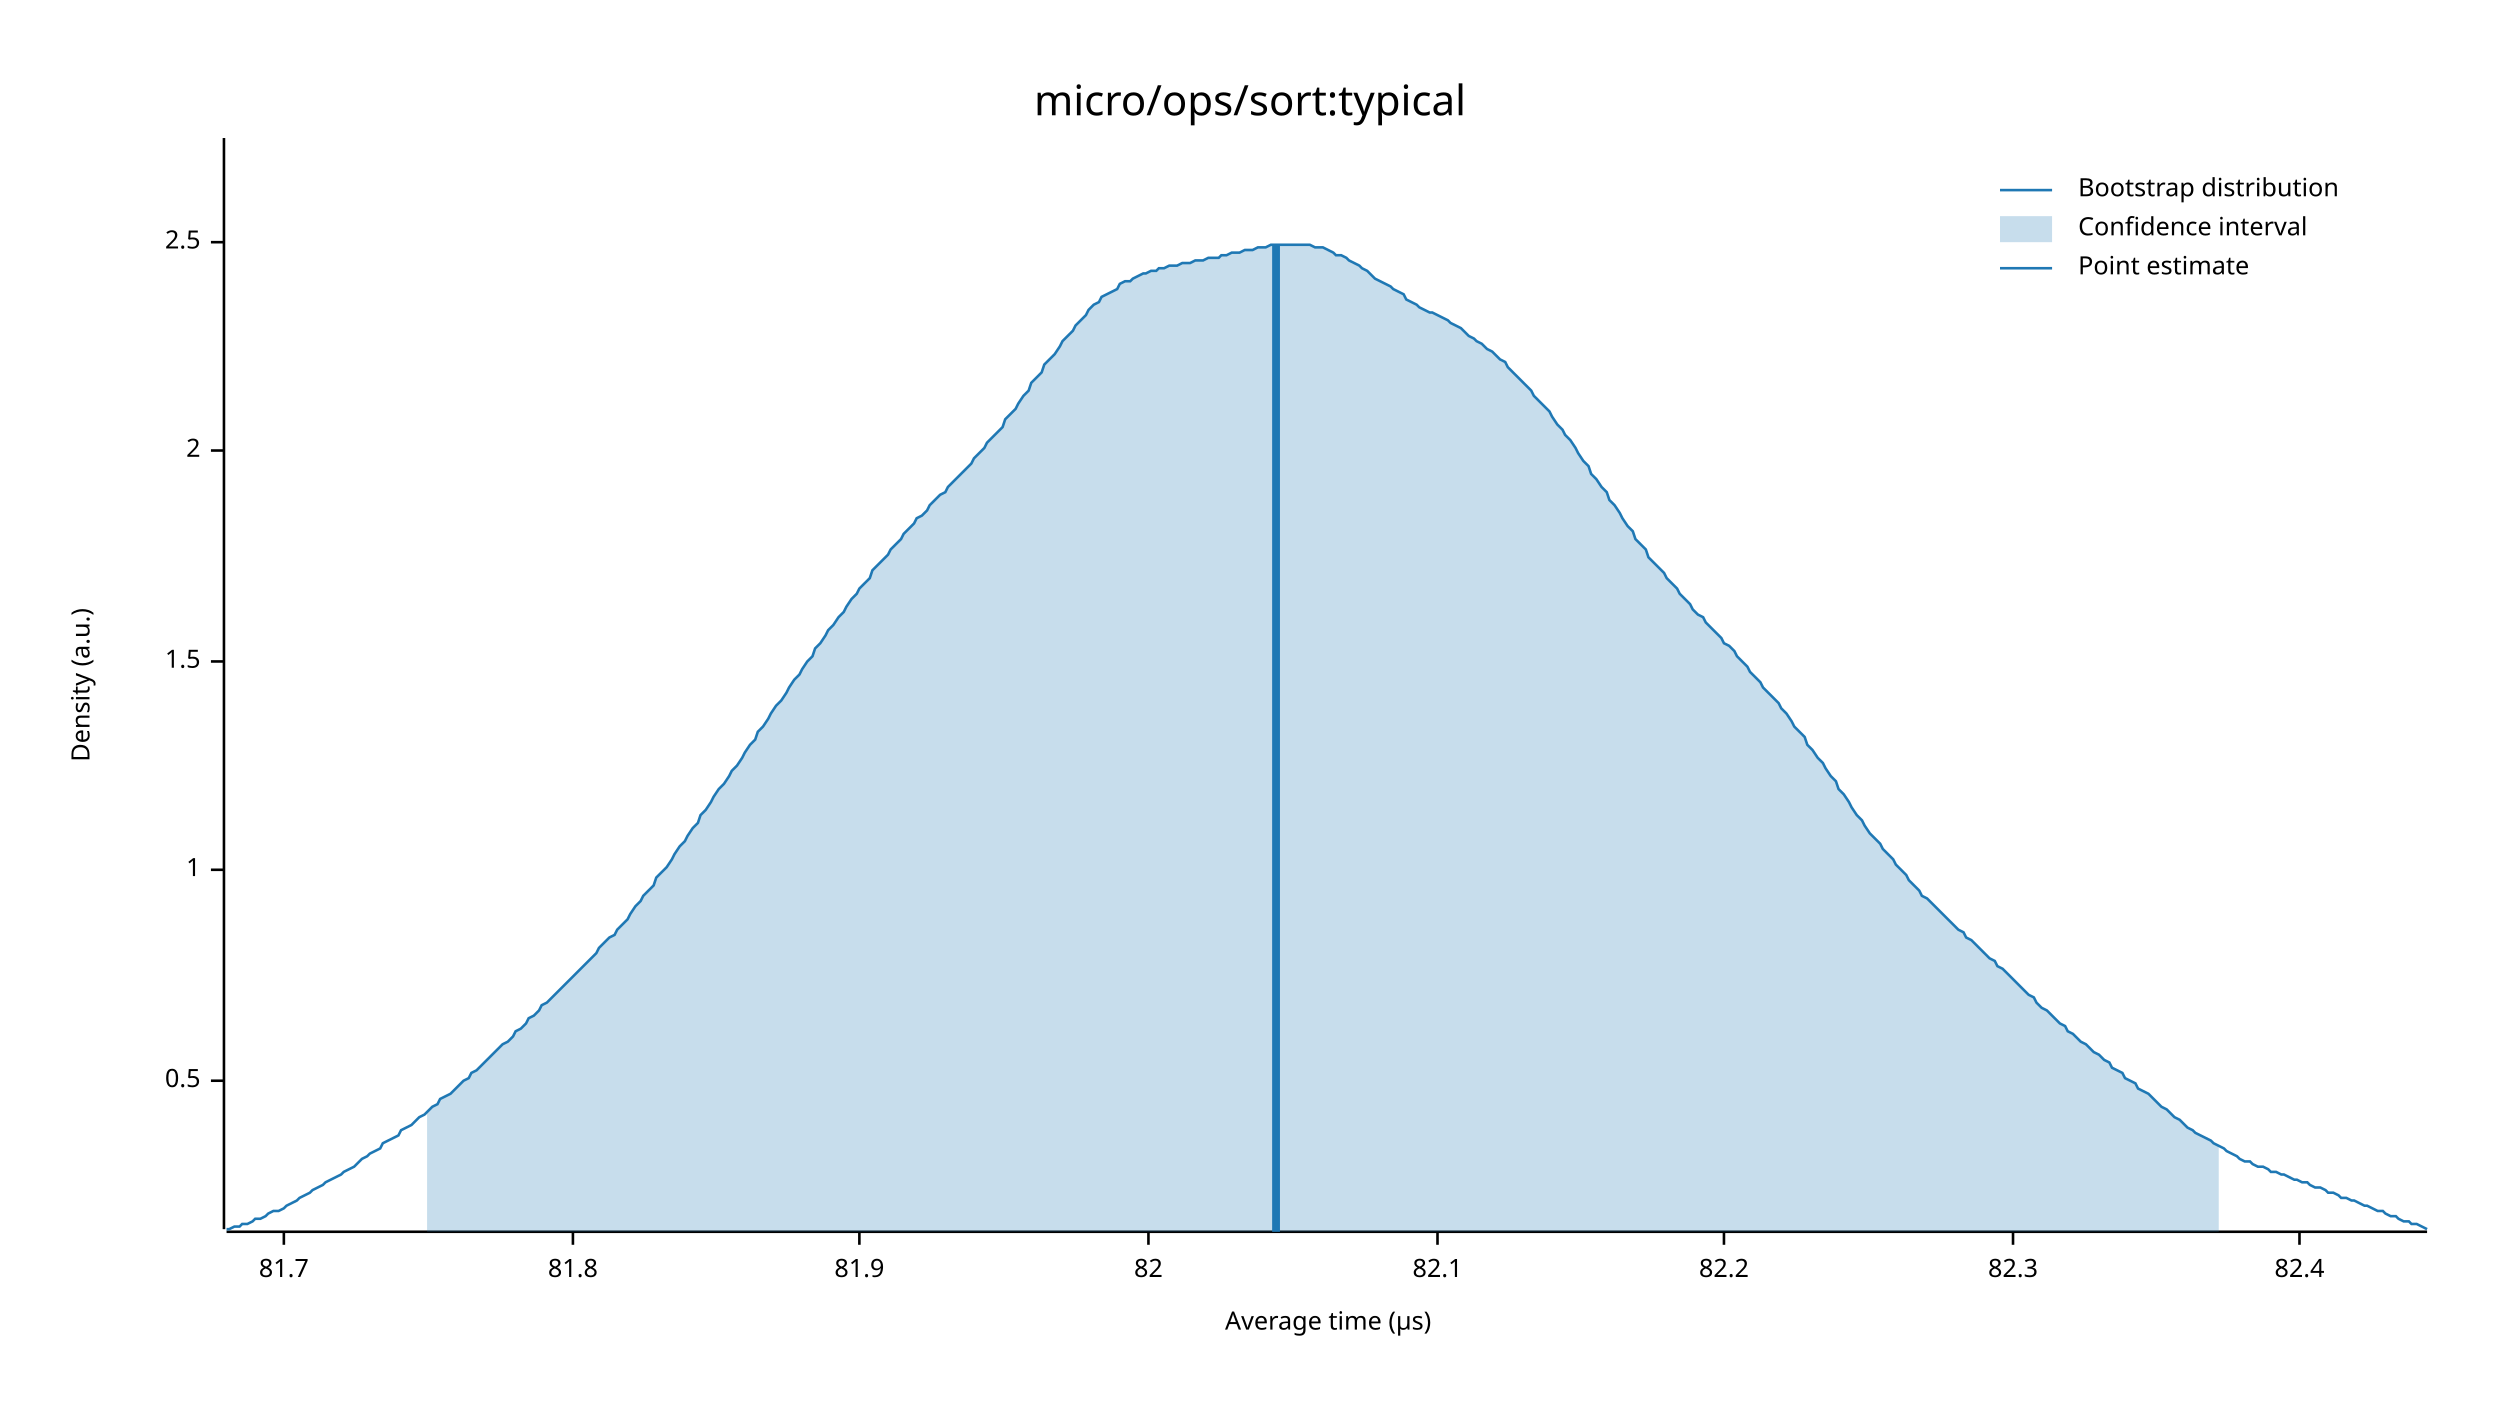
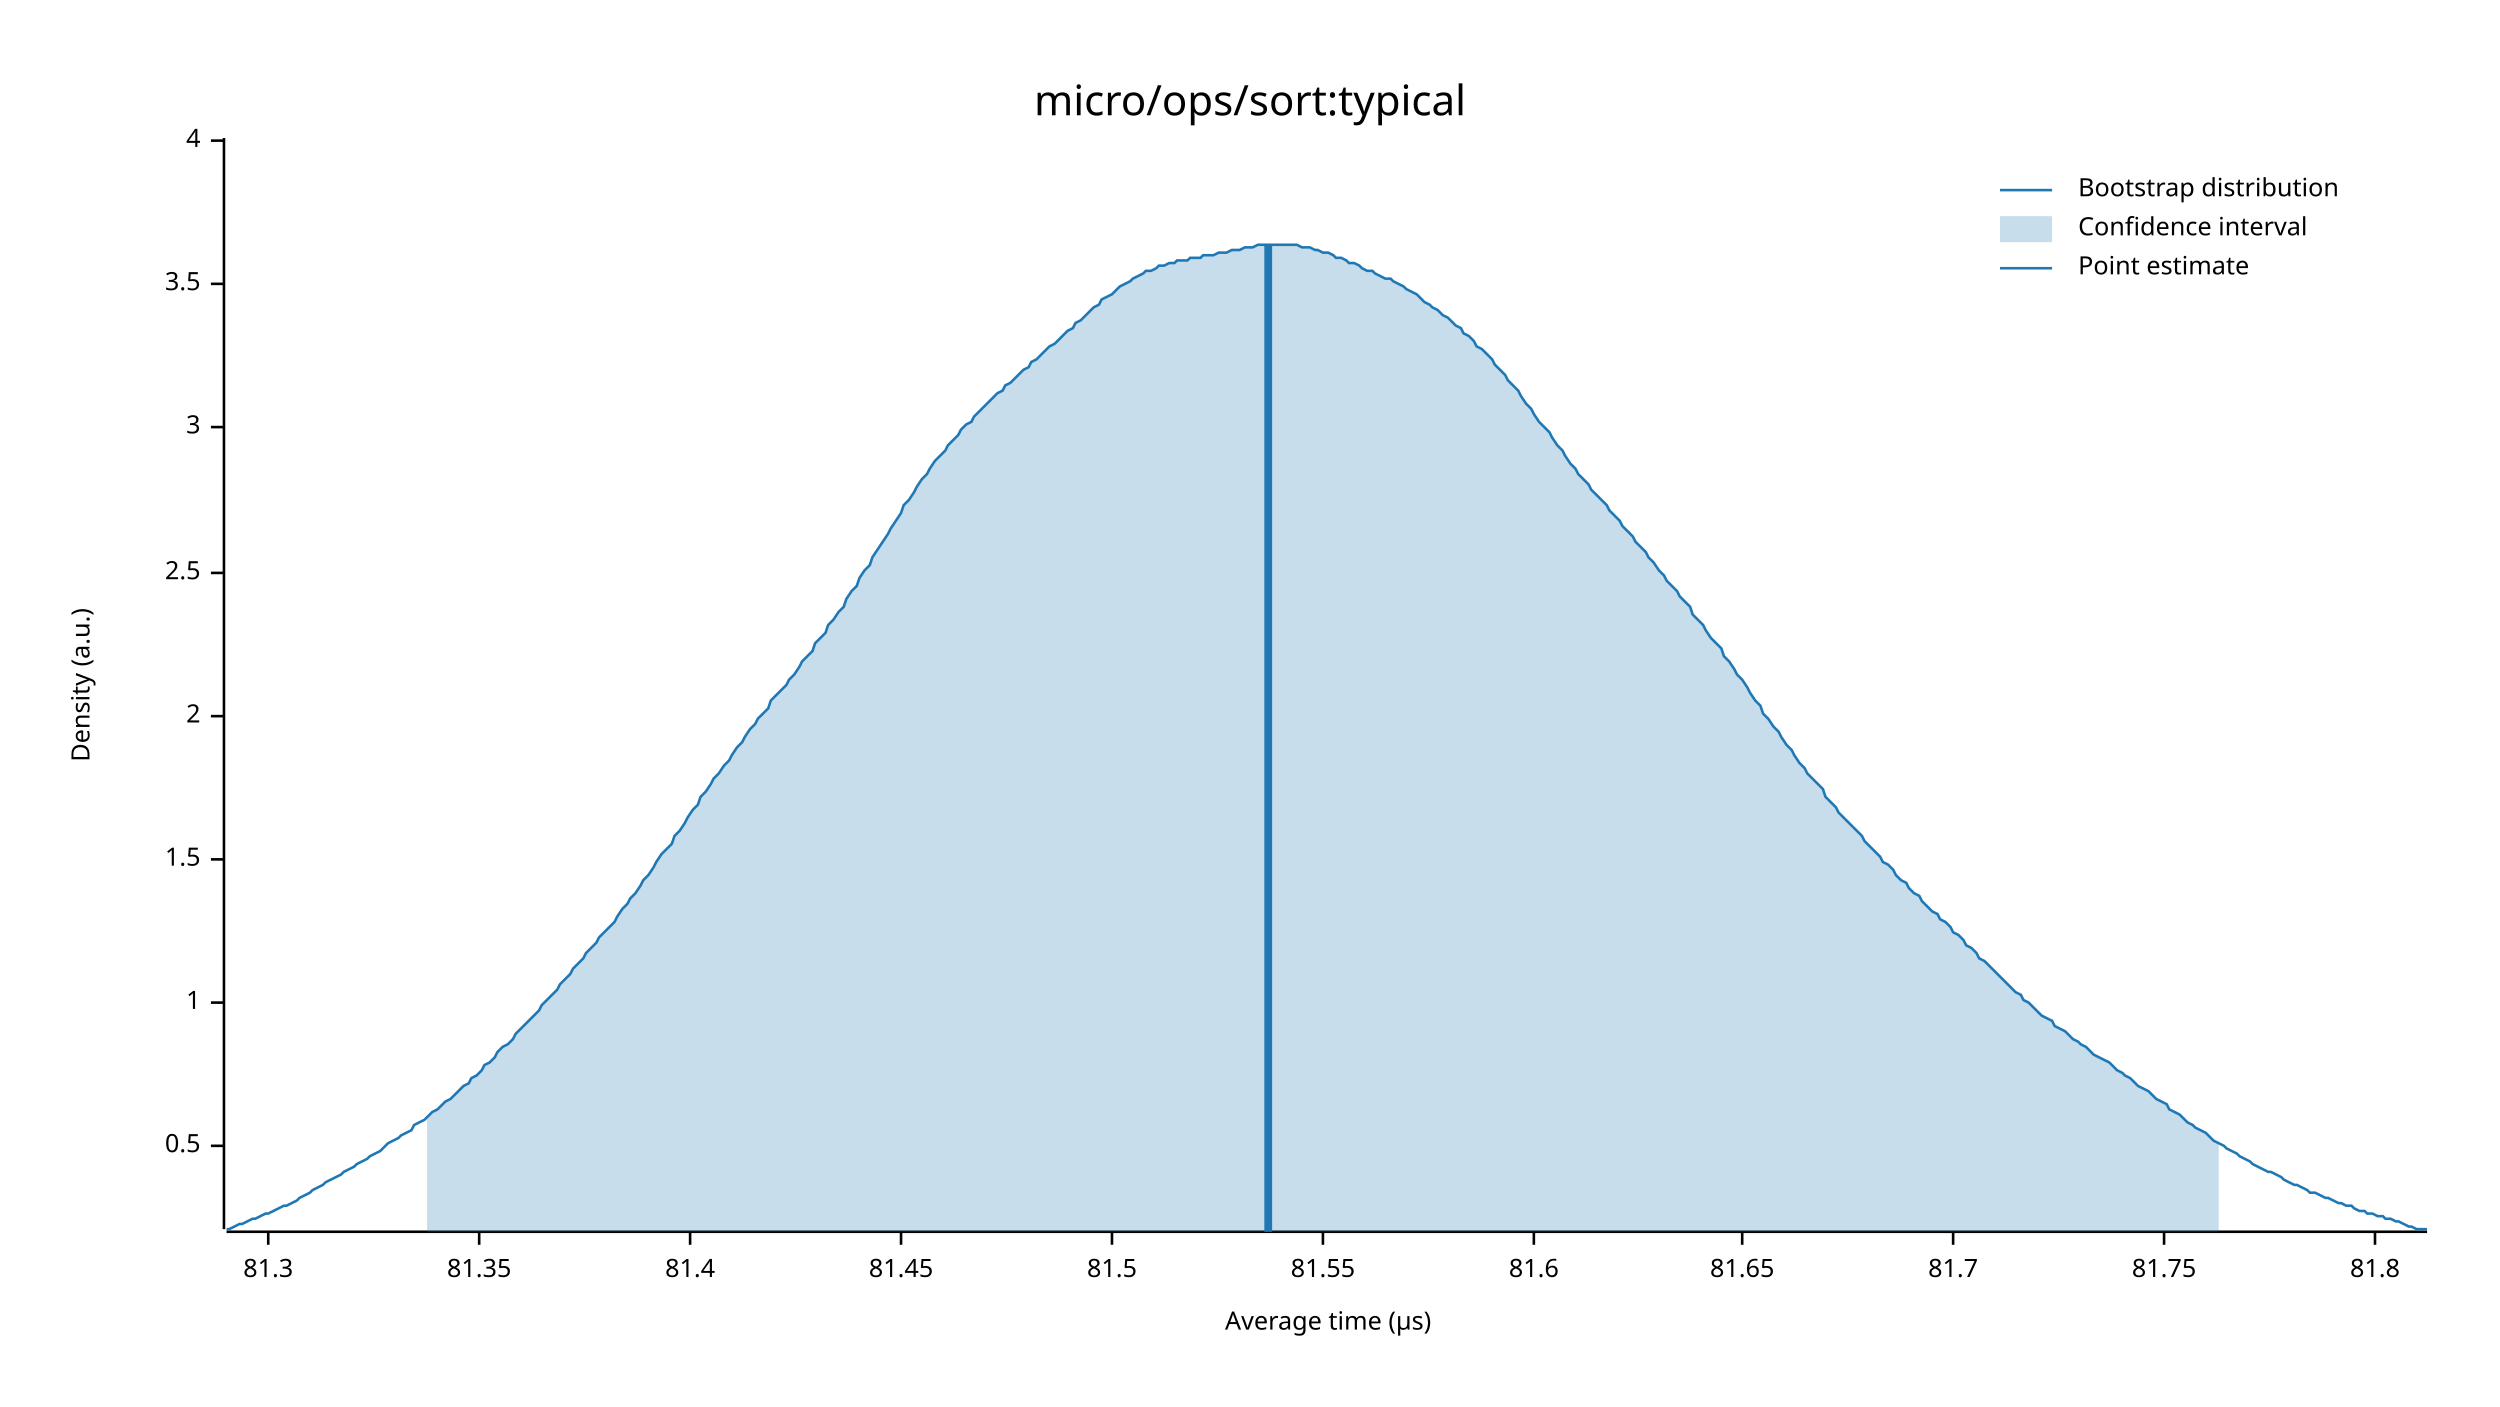
<svg xmlns="http://www.w3.org/2000/svg" width="960" height="540" viewBox="0 0 960 540">
  <text x="480" y="32" dy="0.76em" text-anchor="middle" font-family="sans-serif" font-size="16.129" opacity="1" fill="#000000">
micro/ops/sort:typical
</text>
  <text x="27" y="263" dy="0.76em" text-anchor="middle" font-family="sans-serif" font-size="9.677" opacity="1" fill="#000000" transform="rotate(270, 27, 263)">
Density (a.u.)
</text>
  <text x="510" y="513" dy="-0.5ex" text-anchor="middle" font-family="sans-serif" font-size="9.677" opacity="1" fill="#000000">
Average time (µs)
</text>
  <polyline fill="none" opacity="1" stroke="#000000" stroke-width="1" points="86,53 86,472 " />
-   <text x="77" y="415" dy="0.5ex" text-anchor="end" font-family="sans-serif" font-size="9.677" opacity="1" fill="#000000">
+   <text x="77" y="440" dy="0.5ex" text-anchor="end" font-family="sans-serif" font-size="9.677" opacity="1" fill="#000000">
0.5
</text>
-   <polyline fill="none" opacity="1" stroke="#000000" stroke-width="1" points="81,415 86,415 " />
-   <text x="77" y="334" dy="0.5ex" text-anchor="end" font-family="sans-serif" font-size="9.677" opacity="1" fill="#000000">
+   <polyline fill="none" opacity="1" stroke="#000000" stroke-width="1" points="81,440 86,440 " />
+   <text x="77" y="385" dy="0.5ex" text-anchor="end" font-family="sans-serif" font-size="9.677" opacity="1" fill="#000000">
1
</text>
-   <polyline fill="none" opacity="1" stroke="#000000" stroke-width="1" points="81,334 86,334 " />
-   <text x="77" y="254" dy="0.5ex" text-anchor="end" font-family="sans-serif" font-size="9.677" opacity="1" fill="#000000">
+   <polyline fill="none" opacity="1" stroke="#000000" stroke-width="1" points="81,385 86,385 " />
+   <text x="77" y="330" dy="0.5ex" text-anchor="end" font-family="sans-serif" font-size="9.677" opacity="1" fill="#000000">
1.5
</text>
-   <polyline fill="none" opacity="1" stroke="#000000" stroke-width="1" points="81,254 86,254 " />
-   <text x="77" y="173" dy="0.5ex" text-anchor="end" font-family="sans-serif" font-size="9.677" opacity="1" fill="#000000">
+   <polyline fill="none" opacity="1" stroke="#000000" stroke-width="1" points="81,330 86,330 " />
+   <text x="77" y="275" dy="0.5ex" text-anchor="end" font-family="sans-serif" font-size="9.677" opacity="1" fill="#000000">
2
</text>
-   <polyline fill="none" opacity="1" stroke="#000000" stroke-width="1" points="81,173 86,173 " />
-   <text x="77" y="93" dy="0.5ex" text-anchor="end" font-family="sans-serif" font-size="9.677" opacity="1" fill="#000000">
+   <polyline fill="none" opacity="1" stroke="#000000" stroke-width="1" points="81,275 86,275 " />
+   <text x="77" y="220" dy="0.5ex" text-anchor="end" font-family="sans-serif" font-size="9.677" opacity="1" fill="#000000">
2.5
</text>
-   <polyline fill="none" opacity="1" stroke="#000000" stroke-width="1" points="81,93 86,93 " />
+   <polyline fill="none" opacity="1" stroke="#000000" stroke-width="1" points="81,220 86,220 " />
+   <text x="77" y="164" dy="0.5ex" text-anchor="end" font-family="sans-serif" font-size="9.677" opacity="1" fill="#000000">
+ 3
+ </text>
+   <polyline fill="none" opacity="1" stroke="#000000" stroke-width="1" points="81,164 86,164 " />
+   <text x="77" y="109" dy="0.5ex" text-anchor="end" font-family="sans-serif" font-size="9.677" opacity="1" fill="#000000">
+ 3.5
+ </text>
+   <polyline fill="none" opacity="1" stroke="#000000" stroke-width="1" points="81,109 86,109 " />
+   <text x="77" y="54" dy="0.5ex" text-anchor="end" font-family="sans-serif" font-size="9.677" opacity="1" fill="#000000">
+ 4
+ </text>
+   <polyline fill="none" opacity="1" stroke="#000000" stroke-width="1" points="81,54 86,54 " />
  <polyline fill="none" opacity="1" stroke="#000000" stroke-width="1" points="87,473 932,473 " />
-   <text x="109" y="483" dy="0.76em" text-anchor="middle" font-family="sans-serif" font-size="9.677" opacity="1" fill="#000000">
+   <text x="103" y="483" dy="0.76em" text-anchor="middle" font-family="sans-serif" font-size="9.677" opacity="1" fill="#000000">
+ 81.3
+ </text>
+   <polyline fill="none" opacity="1" stroke="#000000" stroke-width="1" points="103,473 103,478 " />
+   <text x="184" y="483" dy="0.76em" text-anchor="middle" font-family="sans-serif" font-size="9.677" opacity="1" fill="#000000">
+ 81.35
+ </text>
+   <polyline fill="none" opacity="1" stroke="#000000" stroke-width="1" points="184,473 184,478 " />
+   <text x="265" y="483" dy="0.76em" text-anchor="middle" font-family="sans-serif" font-size="9.677" opacity="1" fill="#000000">
+ 81.4
+ </text>
+   <polyline fill="none" opacity="1" stroke="#000000" stroke-width="1" points="265,473 265,478 " />
+   <text x="346" y="483" dy="0.76em" text-anchor="middle" font-family="sans-serif" font-size="9.677" opacity="1" fill="#000000">
+ 81.45
+ </text>
+   <polyline fill="none" opacity="1" stroke="#000000" stroke-width="1" points="346,473 346,478 " />
+   <text x="427" y="483" dy="0.76em" text-anchor="middle" font-family="sans-serif" font-size="9.677" opacity="1" fill="#000000">
+ 81.5
+ </text>
+   <polyline fill="none" opacity="1" stroke="#000000" stroke-width="1" points="427,473 427,478 " />
+   <text x="508" y="483" dy="0.76em" text-anchor="middle" font-family="sans-serif" font-size="9.677" opacity="1" fill="#000000">
+ 81.55
+ </text>
+   <polyline fill="none" opacity="1" stroke="#000000" stroke-width="1" points="508,473 508,478 " />
+   <text x="589" y="483" dy="0.76em" text-anchor="middle" font-family="sans-serif" font-size="9.677" opacity="1" fill="#000000">
+ 81.6
+ </text>
+   <polyline fill="none" opacity="1" stroke="#000000" stroke-width="1" points="589,473 589,478 " />
+   <text x="669" y="483" dy="0.76em" text-anchor="middle" font-family="sans-serif" font-size="9.677" opacity="1" fill="#000000">
+ 81.65
+ </text>
+   <polyline fill="none" opacity="1" stroke="#000000" stroke-width="1" points="669,473 669,478 " />
+   <text x="750" y="483" dy="0.76em" text-anchor="middle" font-family="sans-serif" font-size="9.677" opacity="1" fill="#000000">
81.7
</text>
-   <polyline fill="none" opacity="1" stroke="#000000" stroke-width="1" points="109,473 109,478 " />
-   <text x="220" y="483" dy="0.76em" text-anchor="middle" font-family="sans-serif" font-size="9.677" opacity="1" fill="#000000">
+   <polyline fill="none" opacity="1" stroke="#000000" stroke-width="1" points="750,473 750,478 " />
+   <text x="831" y="483" dy="0.76em" text-anchor="middle" font-family="sans-serif" font-size="9.677" opacity="1" fill="#000000">
+ 81.75
+ </text>
+   <polyline fill="none" opacity="1" stroke="#000000" stroke-width="1" points="831,473 831,478 " />
+   <text x="912" y="483" dy="0.76em" text-anchor="middle" font-family="sans-serif" font-size="9.677" opacity="1" fill="#000000">
81.8
</text>
-   <polyline fill="none" opacity="1" stroke="#000000" stroke-width="1" points="220,473 220,478 " />
-   <text x="330" y="483" dy="0.76em" text-anchor="middle" font-family="sans-serif" font-size="9.677" opacity="1" fill="#000000">
- 81.9
- </text>
-   <polyline fill="none" opacity="1" stroke="#000000" stroke-width="1" points="330,473 330,478 " />
-   <text x="441" y="483" dy="0.76em" text-anchor="middle" font-family="sans-serif" font-size="9.677" opacity="1" fill="#000000">
- 82
- </text>
-   <polyline fill="none" opacity="1" stroke="#000000" stroke-width="1" points="441,473 441,478 " />
-   <text x="552" y="483" dy="0.76em" text-anchor="middle" font-family="sans-serif" font-size="9.677" opacity="1" fill="#000000">
- 82.1
- </text>
-   <polyline fill="none" opacity="1" stroke="#000000" stroke-width="1" points="552,473 552,478 " />
-   <text x="662" y="483" dy="0.76em" text-anchor="middle" font-family="sans-serif" font-size="9.677" opacity="1" fill="#000000">
- 82.2
- </text>
-   <polyline fill="none" opacity="1" stroke="#000000" stroke-width="1" points="662,473 662,478 " />
-   <text x="773" y="483" dy="0.76em" text-anchor="middle" font-family="sans-serif" font-size="9.677" opacity="1" fill="#000000">
- 82.3
- </text>
-   <polyline fill="none" opacity="1" stroke="#000000" stroke-width="1" points="773,473 773,478 " />
-   <text x="883" y="483" dy="0.76em" text-anchor="middle" font-family="sans-serif" font-size="9.677" opacity="1" fill="#000000">
- 82.4
- </text>
-   <polyline fill="none" opacity="1" stroke="#000000" stroke-width="1" points="883,473 883,478 " />
-   <polyline fill="none" opacity="1" stroke="#1F78B4" stroke-width="1" points="87,472 88,472 90,471 92,471 93,470 95,470 97,469 98,468 100,468 102,467 103,466 105,465 107,465 109,464 110,463 112,462 114,461 115,460 117,459 119,458 120,457 122,456 124,455 125,454 127,453 129,452 131,451 132,450 134,449 136,448 137,447 139,445 141,444 142,443 144,442 146,441 147,439 149,438 151,437 153,436 154,434 156,433 158,432 159,431 161,429 163,428 164,427 166,425 168,424 169,422 171,421 173,420 175,418 176,417 178,415 180,414 181,412 183,411 185,409 186,408 188,406 190,404 191,403 193,401 195,400 197,398 198,396 200,395 202,393 203,391 205,390 207,388 208,386 210,385 212,383 214,381 215,380 217,378 219,376 220,375 222,373 224,371 225,370 227,368 229,366 230,364 232,362 234,360 236,359 237,357 239,355 241,353 242,351 244,348 246,346 247,344 249,342 251,340 252,337 254,335 256,333 258,330 259,328 261,325 263,323 264,321 266,318 268,316 269,313 271,311 273,308 274,306 276,303 278,301 280,298 281,296 283,294 285,291 286,289 288,286 290,284 291,281 293,279 295,276 296,274 298,271 300,269 302,266 303,264 305,261 307,259 308,257 310,254 312,252 313,249 315,247 317,244 318,242 320,240 322,237 324,235 325,233 327,230 329,228 330,226 332,224 334,222 335,219 337,217 339,215 341,213 342,211 344,209 346,207 347,205 349,203 351,201 352,199 354,198 356,196 357,194 359,192 361,190 363,189 364,187 366,185 368,183 369,182 371,180 373,178 374,176 376,174 378,172 379,170 381,168 383,166 385,164 386,161 388,159 390,157 391,155 393,152 395,150 396,147 398,145 400,143 401,140 403,138 405,136 407,133 408,131 410,129 412,127 413,125 415,123 417,121 418,119 420,117 422,116 423,114 425,113 427,112 429,111 430,109 432,108 434,108 435,107 437,106 439,105 440,105 442,104 444,104 445,103 447,103 449,102 451,102 452,102 454,101 456,101 457,101 459,100 461,100 462,100 464,99 466,99 468,99 469,98 471,98 473,97 474,97 476,97 478,96 479,96 481,96 483,95 484,95 486,95 488,94 490,94 491,94 493,94 495,94 496,94 498,94 500,94 501,94 503,94 505,95 506,95 508,95 510,96 512,97 513,98 515,98 517,99 518,100 520,101 522,102 523,103 525,104 527,106 528,107 530,108 532,109 534,110 535,111 537,112 539,113 540,115 542,116 544,117 545,118 547,119 549,120 550,120 552,121 554,122 556,123 557,124 559,125 561,126 562,127 564,129 566,130 567,131 569,132 571,134 573,135 574,136 576,138 578,139 579,141 581,143 583,145 584,146 586,148 588,150 589,152 591,154 593,156 595,158 596,160 598,163 600,165 601,167 603,169 605,172 606,174 608,177 610,179 611,182 613,184 615,187 617,189 618,192 620,194 622,197 623,199 625,202 627,204 628,207 630,209 632,211 633,214 635,216 637,218 639,220 640,222 642,224 644,226 645,228 647,230 649,232 650,234 652,236 654,237 655,239 657,241 659,243 661,245 662,247 664,248 666,250 667,252 669,254 671,256 672,258 674,260 676,262 677,264 679,266 681,268 683,270 684,272 686,274 688,277 689,279 691,281 693,283 694,286 696,288 698,291 700,293 701,295 703,298 705,300 706,303 708,305 710,308 711,310 713,313 715,315 716,317 718,320 720,322 722,324 723,326 725,328 727,330 728,332 730,334 732,336 733,338 735,340 737,342 738,344 740,345 742,347 744,349 745,350 747,352 749,354 750,355 752,357 754,358 755,360 757,361 759,363 760,364 762,366 764,368 766,369 767,371 769,372 771,374 772,375 774,377 776,379 777,380 779,382 781,383 782,385 784,387 786,388 788,390 789,391 791,393 793,394 794,396 796,397 798,399 799,400 801,401 803,403 804,404 806,405 808,407 810,408 811,410 813,411 815,412 816,414 818,415 820,416 821,418 823,419 825,420 827,422 828,423 830,425 832,426 833,427 835,429 837,430 838,431 840,433 842,434 843,435 845,436 847,437 849,438 850,439 852,440 854,441 855,442 857,443 859,444 860,445 862,446 864,446 865,447 867,448 869,448 871,449 872,450 874,450 876,451 877,451 879,452 881,453 882,453 884,454 886,454 887,455 889,456 891,456 893,457 894,458 896,458 898,459 899,460 901,460 903,461 904,461 906,462 908,463 909,463 911,464 913,465 915,465 916,466 918,467 920,467 921,468 923,469 925,469 926,470 928,470 930,471 932,472 " />
-   <polygon opacity="0.25" fill="#1F78B4" points="164,427 166,425 168,424 169,422 171,421 173,420 175,418 176,417 178,415 180,414 181,412 183,411 185,409 186,408 188,406 190,404 191,403 193,401 195,400 197,398 198,396 200,395 202,393 203,391 205,390 207,388 208,386 210,385 212,383 214,381 215,380 217,378 219,376 220,375 222,373 224,371 225,370 227,368 229,366 230,364 232,362 234,360 236,359 237,357 239,355 241,353 242,351 244,348 246,346 247,344 249,342 251,340 252,337 254,335 256,333 258,330 259,328 261,325 263,323 264,321 266,318 268,316 269,313 271,311 273,308 274,306 276,303 278,301 280,298 281,296 283,294 285,291 286,289 288,286 290,284 291,281 293,279 295,276 296,274 298,271 300,269 302,266 303,264 305,261 307,259 308,257 310,254 312,252 313,249 315,247 317,244 318,242 320,240 322,237 324,235 325,233 327,230 329,228 330,226 332,224 334,222 335,219 337,217 339,215 341,213 342,211 344,209 346,207 347,205 349,203 351,201 352,199 354,198 356,196 357,194 359,192 361,190 363,189 364,187 366,185 368,183 369,182 371,180 373,178 374,176 376,174 378,172 379,170 381,168 383,166 385,164 386,161 388,159 390,157 391,155 393,152 395,150 396,147 398,145 400,143 401,140 403,138 405,136 407,133 408,131 410,129 412,127 413,125 415,123 417,121 418,119 420,117 422,116 423,114 425,113 427,112 429,111 430,109 432,108 434,108 435,107 437,106 439,105 440,105 442,104 444,104 445,103 447,103 449,102 451,102 452,102 454,101 456,101 457,101 459,100 461,100 462,100 464,99 466,99 468,99 469,98 471,98 473,97 474,97 476,97 478,96 479,96 481,96 483,95 484,95 486,95 488,94 490,94 491,94 493,94 495,94 496,94 498,94 500,94 501,94 503,94 505,95 506,95 508,95 510,96 512,97 513,98 515,98 517,99 518,100 520,101 522,102 523,103 525,104 527,106 528,107 530,108 532,109 534,110 535,111 537,112 539,113 540,115 542,116 544,117 545,118 547,119 549,120 550,120 552,121 554,122 556,123 557,124 559,125 561,126 562,127 564,129 566,130 567,131 569,132 571,134 573,135 574,136 576,138 578,139 579,141 581,143 583,145 584,146 586,148 588,150 589,152 591,154 593,156 595,158 596,160 598,163 600,165 601,167 603,169 605,172 606,174 608,177 610,179 611,182 613,184 615,187 617,189 618,192 620,194 622,197 623,199 625,202 627,204 628,207 630,209 632,211 633,214 635,216 637,218 639,220 640,222 642,224 644,226 645,228 647,230 649,232 650,234 652,236 654,237 655,239 657,241 659,243 661,245 662,247 664,248 666,250 667,252 669,254 671,256 672,258 674,260 676,262 677,264 679,266 681,268 683,270 684,272 686,274 688,277 689,279 691,281 693,283 694,286 696,288 698,291 700,293 701,295 703,298 705,300 706,303 708,305 710,308 711,310 713,313 715,315 716,317 718,320 720,322 722,324 723,326 725,328 727,330 728,332 730,334 732,336 733,338 735,340 737,342 738,344 740,345 742,347 744,349 745,350 747,352 749,354 750,355 752,357 754,358 755,360 757,361 759,363 760,364 762,366 764,368 766,369 767,371 769,372 771,374 772,375 774,377 776,379 777,380 779,382 781,383 782,385 784,387 786,388 788,390 789,391 791,393 793,394 794,396 796,397 798,399 799,400 801,401 803,403 804,404 806,405 808,407 810,408 811,410 813,411 815,412 816,414 818,415 820,416 821,418 823,419 825,420 827,422 828,423 830,425 832,426 833,427 835,429 837,430 838,431 840,433 842,434 843,435 845,436 847,437 849,438 850,439 852,440 852,473 164,473 " />
-   <polyline fill="none" opacity="1" stroke="#1F78B4" stroke-width="3" points="490,473 490,94 " />
+   <polyline fill="none" opacity="1" stroke="#000000" stroke-width="1" points="912,473 912,478 " />
+   <polyline fill="none" opacity="1" stroke="#1F78B4" stroke-width="1" points="87,472 88,472 90,471 92,470 93,470 95,469 97,468 98,468 100,467 102,466 103,466 105,465 107,464 109,463 110,463 112,462 114,461 115,460 117,459 119,458 120,457 122,456 124,455 125,454 127,453 129,452 131,451 132,450 134,449 136,448 137,447 139,446 141,445 142,444 144,443 146,442 147,441 149,439 151,438 153,437 154,436 156,435 158,434 159,432 161,431 163,430 164,429 166,427 168,426 169,425 171,423 173,422 175,420 176,419 178,417 180,416 181,414 183,413 185,411 186,409 188,408 190,406 191,404 193,402 195,401 197,399 198,397 200,395 202,393 203,392 205,390 207,388 208,386 210,384 212,382 214,380 215,378 217,376 219,374 220,372 222,370 224,368 225,366 227,364 229,362 230,360 232,358 234,356 236,354 237,352 239,349 241,347 242,345 244,343 246,340 247,338 249,336 251,333 252,331 254,328 256,326 258,324 259,321 261,319 263,316 264,314 266,311 268,309 269,306 271,304 273,301 274,299 276,297 278,294 280,292 281,290 283,287 285,285 286,283 288,280 290,278 291,276 293,274 295,272 296,269 298,267 300,265 302,263 303,261 305,259 307,256 308,254 310,252 312,250 313,247 315,245 317,243 318,240 320,238 322,235 324,233 325,230 327,227 329,225 330,222 332,219 334,217 335,214 337,211 339,208 341,205 342,203 344,200 346,197 347,194 349,192 351,189 352,187 354,184 356,182 357,180 359,177 361,175 363,173 364,171 366,169 368,167 369,165 371,163 373,162 374,160 376,158 378,156 379,155 381,153 383,151 385,150 386,148 388,147 390,145 391,144 393,142 395,141 396,139 398,138 400,136 401,135 403,133 405,132 407,130 408,129 410,127 412,126 413,124 415,123 417,121 418,120 420,118 422,117 423,115 425,114 427,113 429,111 430,110 432,109 434,108 435,107 437,106 439,105 440,104 442,104 444,103 445,102 447,102 449,101 451,101 452,100 454,100 456,100 457,99 459,99 461,99 462,98 464,98 466,98 468,97 469,97 471,97 473,96 474,96 476,96 478,95 479,95 481,95 483,94 484,94 486,94 488,94 490,94 491,94 493,94 495,94 496,94 498,94 500,95 501,95 503,95 505,96 506,96 508,97 510,97 512,98 513,99 515,99 517,100 518,101 520,101 522,102 523,103 525,104 527,104 528,105 530,106 532,107 534,107 535,108 537,109 539,110 540,111 542,112 544,113 545,114 547,116 549,117 550,118 552,119 554,121 556,122 557,123 559,125 561,126 562,128 564,129 566,131 567,133 569,134 571,136 573,138 574,140 576,142 578,144 579,146 581,148 583,150 584,152 586,155 588,157 589,159 591,162 593,164 595,166 596,168 598,171 600,173 601,175 603,178 605,180 606,182 608,184 610,186 611,188 613,190 615,192 617,194 618,196 620,198 622,200 623,202 625,204 627,206 628,208 630,210 632,212 633,214 635,216 637,219 639,221 640,223 642,225 644,227 645,229 647,231 649,233 650,236 652,238 654,240 655,242 657,245 659,247 661,249 662,252 664,254 666,257 667,259 669,261 671,264 672,266 674,269 676,271 677,274 679,276 681,279 683,281 684,283 686,286 688,288 689,290 691,293 693,295 694,297 696,299 698,301 700,303 701,306 703,308 705,310 706,312 708,314 710,316 711,317 713,319 715,321 716,323 718,325 720,327 722,329 723,331 725,332 727,334 728,336 730,338 732,339 733,341 735,343 737,344 738,346 740,348 742,350 744,351 745,353 747,354 749,356 750,358 752,359 754,361 755,363 757,364 759,366 760,368 762,369 764,371 766,373 767,374 769,376 771,378 772,379 774,381 776,382 777,384 779,385 781,387 782,388 784,390 786,391 788,392 789,394 791,395 793,396 794,397 796,399 798,400 799,401 801,402 803,404 804,405 806,406 808,407 810,408 811,409 813,411 815,412 816,413 818,414 820,416 821,417 823,418 825,419 827,421 828,422 830,423 832,424 833,426 835,427 837,428 838,429 840,431 842,432 843,433 845,434 847,435 849,437 850,438 852,439 854,440 855,441 857,442 859,443 860,444 862,445 864,446 865,447 867,448 869,449 871,450 872,450 874,451 876,452 877,453 879,454 881,455 882,455 884,456 886,457 887,458 889,458 891,459 893,460 894,460 896,461 898,462 899,462 901,463 903,463 904,464 906,465 908,465 909,466 911,466 913,467 915,467 916,468 918,468 920,469 921,469 923,470 925,471 926,471 928,472 930,472 932,472 " />
+   <polygon opacity="0.25" fill="#1F78B4" points="164,429 166,427 168,426 169,425 171,423 173,422 175,420 176,419 178,417 180,416 181,414 183,413 185,411 186,409 188,408 190,406 191,404 193,402 195,401 197,399 198,397 200,395 202,393 203,392 205,390 207,388 208,386 210,384 212,382 214,380 215,378 217,376 219,374 220,372 222,370 224,368 225,366 227,364 229,362 230,360 232,358 234,356 236,354 237,352 239,349 241,347 242,345 244,343 246,340 247,338 249,336 251,333 252,331 254,328 256,326 258,324 259,321 261,319 263,316 264,314 266,311 268,309 269,306 271,304 273,301 274,299 276,297 278,294 280,292 281,290 283,287 285,285 286,283 288,280 290,278 291,276 293,274 295,272 296,269 298,267 300,265 302,263 303,261 305,259 307,256 308,254 310,252 312,250 313,247 315,245 317,243 318,240 320,238 322,235 324,233 325,230 327,227 329,225 330,222 332,219 334,217 335,214 337,211 339,208 341,205 342,203 344,200 346,197 347,194 349,192 351,189 352,187 354,184 356,182 357,180 359,177 361,175 363,173 364,171 366,169 368,167 369,165 371,163 373,162 374,160 376,158 378,156 379,155 381,153 383,151 385,150 386,148 388,147 390,145 391,144 393,142 395,141 396,139 398,138 400,136 401,135 403,133 405,132 407,130 408,129 410,127 412,126 413,124 415,123 417,121 418,120 420,118 422,117 423,115 425,114 427,113 429,111 430,110 432,109 434,108 435,107 437,106 439,105 440,104 442,104 444,103 445,102 447,102 449,101 451,101 452,100 454,100 456,100 457,99 459,99 461,99 462,98 464,98 466,98 468,97 469,97 471,97 473,96 474,96 476,96 478,95 479,95 481,95 483,94 484,94 486,94 488,94 490,94 491,94 493,94 495,94 496,94 498,94 500,95 501,95 503,95 505,96 506,96 508,97 510,97 512,98 513,99 515,99 517,100 518,101 520,101 522,102 523,103 525,104 527,104 528,105 530,106 532,107 534,107 535,108 537,109 539,110 540,111 542,112 544,113 545,114 547,116 549,117 550,118 552,119 554,121 556,122 557,123 559,125 561,126 562,128 564,129 566,131 567,133 569,134 571,136 573,138 574,140 576,142 578,144 579,146 581,148 583,150 584,152 586,155 588,157 589,159 591,162 593,164 595,166 596,168 598,171 600,173 601,175 603,178 605,180 606,182 608,184 610,186 611,188 613,190 615,192 617,194 618,196 620,198 622,200 623,202 625,204 627,206 628,208 630,210 632,212 633,214 635,216 637,219 639,221 640,223 642,225 644,227 645,229 647,231 649,233 650,236 652,238 654,240 655,242 657,245 659,247 661,249 662,252 664,254 666,257 667,259 669,261 671,264 672,266 674,269 676,271 677,274 679,276 681,279 683,281 684,283 686,286 688,288 689,290 691,293 693,295 694,297 696,299 698,301 700,303 701,306 703,308 705,310 706,312 708,314 710,316 711,317 713,319 715,321 716,323 718,325 720,327 722,329 723,331 725,332 727,334 728,336 730,338 732,339 733,341 735,343 737,344 738,346 740,348 742,350 744,351 745,353 747,354 749,356 750,358 752,359 754,361 755,363 757,364 759,366 760,368 762,369 764,371 766,373 767,374 769,376 771,378 772,379 774,381 776,382 777,384 779,385 781,387 782,388 784,390 786,391 788,392 789,394 791,395 793,396 794,397 796,399 798,400 799,401 801,402 803,404 804,405 806,406 808,407 810,408 811,409 813,411 815,412 816,413 818,414 820,416 821,417 823,418 825,419 827,421 828,422 830,423 832,424 833,426 835,427 837,428 838,429 840,431 842,432 843,433 845,434 847,435 849,437 850,438 852,439 852,473 164,473 " />
+   <polyline fill="none" opacity="1" stroke="#1F78B4" stroke-width="3" points="487,473 487,94 " />
  <text x="798" y="68" dy="0.76em" text-anchor="start" font-family="sans-serif" font-size="9.677" opacity="1" fill="#000000">
Bootstrap distribution
</text>
  <text x="798" y="83" dy="0.76em" text-anchor="start" font-family="sans-serif" font-size="9.677" opacity="1" fill="#000000">
Confidence interval
</text>
  <text x="798" y="98" dy="0.76em" text-anchor="start" font-family="sans-serif" font-size="9.677" opacity="1" fill="#000000">
Point estimate
</text>
  <polyline fill="none" opacity="1" stroke="#1F78B4" stroke-width="1" points="768,73 788,73 " />
  <rect x="768" y="83" width="20" height="10" opacity="0.25" fill="#1F78B4" stroke="none" />
  <polyline fill="none" opacity="1" stroke="#1F78B4" stroke-width="1" points="768,103 788,103 " />
</svg>
